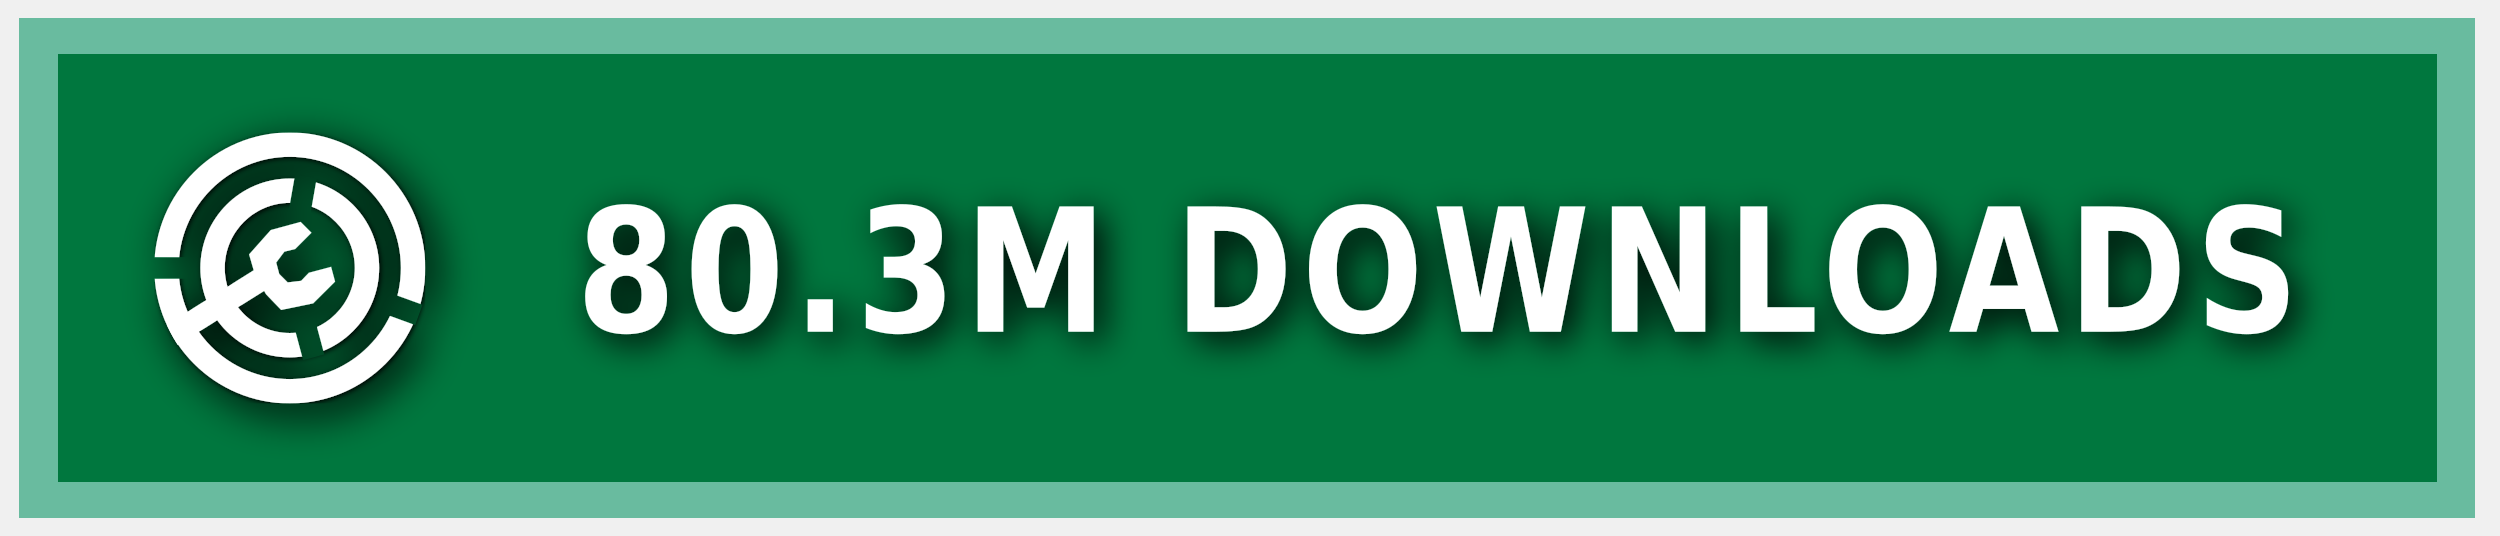
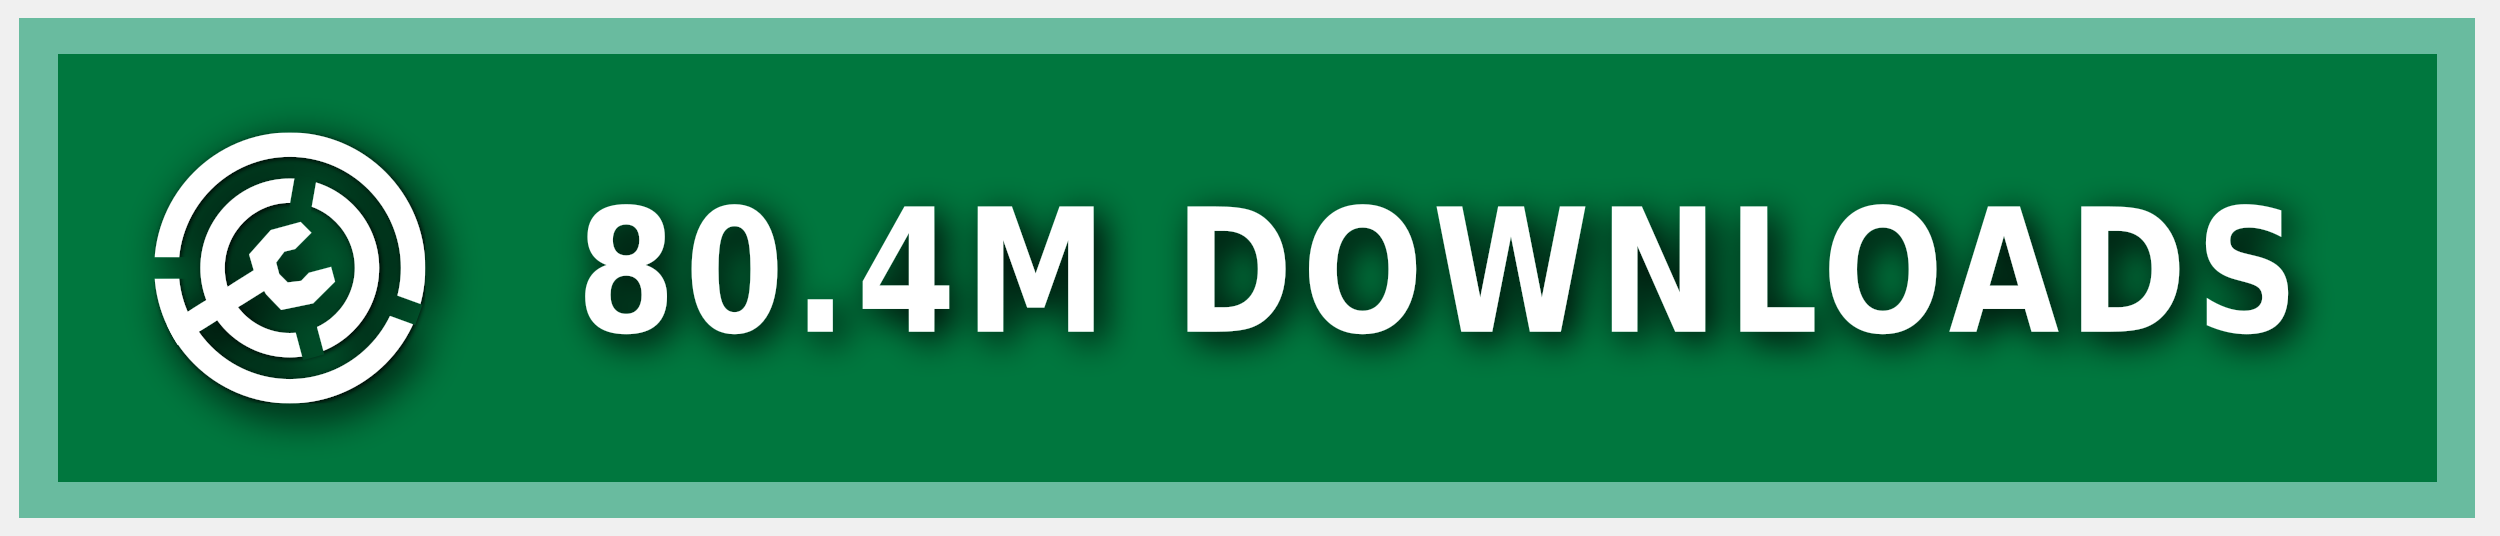
<svg xmlns="http://www.w3.org/2000/svg" xmlns:ns1="https://boxy-svg.com" width="140" height="30" role="img" aria-label="MODRINTH">
  <style> g:not(.noshadow) { filter: drop-shadow(0.5px 0.5px 1.0px black); } </style>
  <defs>
    <ns1:guide x="121.656" y="10.118" angle="90" />
    <ns1:guide x="127.198" y="17.628" angle="90" />
    <ns1:guide x="8.199" y="-3.08" angle="0" />
    <ns1:guide x="20.449" y="-4.101" angle="0" />
    <ns1:guide x="121.656" y="10.118" angle="90" />
    <ns1:guide x="127.198" y="17.628" angle="90" />
    <ns1:guide x="8.199" y="-3.08" angle="0" />
    <ns1:guide x="20.449" y="-4.101" angle="0" />
  </defs>
  <g class="noshadow" shape-rendering="crispEdges" style="" transform="matrix(1.074564, 0, 0, 1, 0, 0)">
    <rect x="1" y="1" width="128" height="28" style="fill: #00954E;" />
    <rect x="1" y="1" width="128" height="28" style="fill: rgba(0, 0, 0, 0.2);" />
    <rect x="2" y="2" width="126" height="26" style="fill: none; stroke-width:2px; stroke: rgba(211, 255, 255, 0.5);" />
  </g>
  <g fill-rule="evenodd" stroke-linejoin="round" stroke-miterlimit="1.5" clip-rule="evenodd" transform="matrix(1.2, 0, 0, 1.2, -1.2, -1.5)">
    <path fill="none" d="M 8.199 7.432 L 20.846 7.432 L 20.846 20.079 L 8.199 20.079 L 8.199 7.432 Z" style="" />
    <g clip-path="url(#a)" transform="matrix(0.126469, 0, 0, 0.126469, 8.198999, 7.431019)" style="">
      <path fill="#ffffff" d="M50 17c18.207 0 32.988 14.787 32.988 33S68.207 83 50 83 17.012 68.213 17.012 50 31.793 17 50 17Zm0 9c13.24 0 23.988 10.755 23.988 24S63.24 74 50 74 26.012 63.245 26.012 50 36.76 26 50 26Z" />
    </g>
    <g clip-path="url(#b)" transform="matrix(0.126469, 0, 0, 0.126469, 8.198999, 7.431019)" style="">
      <path fill="#ffffff" d="M50 0c27.596 0 50 22.404 50 50s-22.404 50-50 50S0 77.596 0 50 22.404 0 50 0Zm0 9c22.629 0 41 18.371 41 41S72.629 91 50 91 9 72.629 9 50 27.371 9 50 9Z" />
    </g>
    <g class="noshadow" clip-path="url(#c)" transform="matrix(0.112383, 0, 0, 0.122032, 8.268063, 7.737635)" style="">
      <path fill="none" stroke="#ffffff" stroke-width="9" d="M 50 50 L 5.171 75.882" />
    </g>
    <path fill="#ffffff" d="M 12.909 14.103 L 12.625 13.123 L 13.637 11.985 L 15.028 11.605 L 15.534 12.111 L 14.775 12.87 L 14.269 12.996 L 13.89 13.502 L 14.032 14.038 L 14.425 14.429 L 15.053 14.354 L 15.415 13.979 L 16.452 13.701 L 16.637 14.392 L 15.613 15.407 L 14.121 15.714 L 13.415 14.979 L 12.909 14.103 Z" style="" />
    <clipPath id="clip-1">
      <path d="M50 0c27.596 0 50 22.404 50 50s-22.404 50-50 50S0 77.596 0 50 22.404 0 50 0Zm0 39.549c5.768 0 10.451 4.683 10.451 10.451 0 5.768-4.683 10.451-10.451 10.451-5.768 0-10.451-4.683-10.451-10.451 0-5.768 4.683-10.451 10.451-10.451Z" />
    </clipPath>
    <g class="noshadow" clip-path="url(#clip-1)" transform="matrix(0.064459, 0.010209, -0.018807, 0.118741, -9.215255, -61.72825)" style="transform-origin: 27.985px 74.177px;">
      <path fill="none" stroke="#ffffff" stroke-width="9" d="M 49.29 67.75 L 6.679 80.603" style="" />
    </g>
  </g>
  <g>
    <clipPath id="a">
      <path fill-rule="evenodd" stroke-linejoin="round" stroke-miterlimit="1.5" clip-rule="evenodd" d="M100 0H0v100h100V0ZM46.002 49.295l.076 1.757 8.83 32.963 7.843-2.102-8.596-32.094 5.804-32.932-7.997-1.41-5.96 33.818Z" />
    </clipPath>
    <clipPath id="b">
      <path d="M0 0v46h50l1.368.241L99 63.578l-2.736 7.517L49.295 54H0v46h100V0H0Z" />
    </clipPath>
    <clipPath id="c">
      <path d="M50 0c27.596 0 50 22.404 50 50s-22.404 50-50 50S0 77.596 0 50 22.404 0 50 0Zm0 39.549c5.768 0 10.451 4.683 10.451 10.451 0 5.768-4.683 10.451-10.451 10.451-5.768 0-10.451-4.683-10.451-10.451 0-5.768 4.683-10.451 10.451-10.451Z" />
    </clipPath>
  </g>
  <g fill="#fff" text-anchor="middle" font-family="Verdana,Geneva,DejaVu Sans,sans-serif" text-rendering="geometricPrecision" font-size="100" transform="matrix(1, 0, 0, 1, 13, 0)">
-     <text style="font-size: 80px; font-weight: 700; white-space: pre;" transform="matrix(0.1, 0, 0, 0.120296, 0, -3.678133)" x="675" y="185" letter-spacing="5">80.3M DOWNLOADS</text>
+     <text style="font-size: 80px; font-weight: 700; white-space: pre;" transform="matrix(0.1, 0, 0, 0.120296, 0, -3.678133)" x="675" y="185" letter-spacing="5">80.4M DOWNLOADS</text>
  </g>
</svg>
